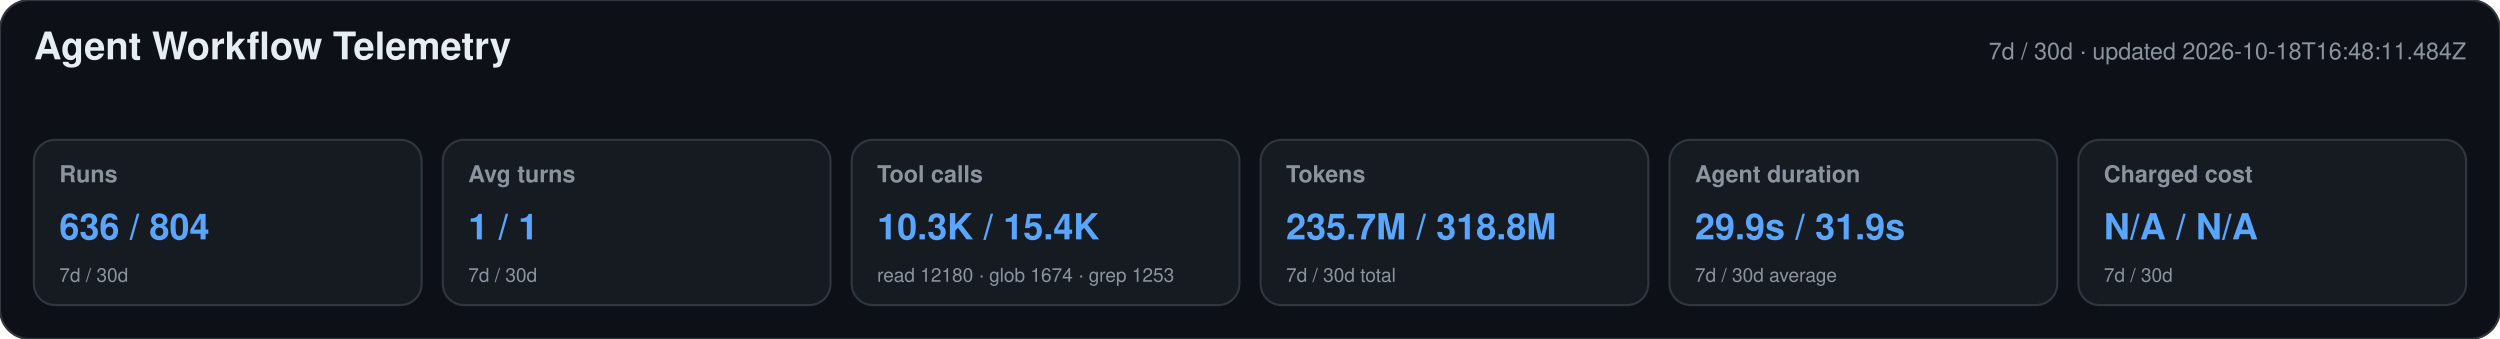
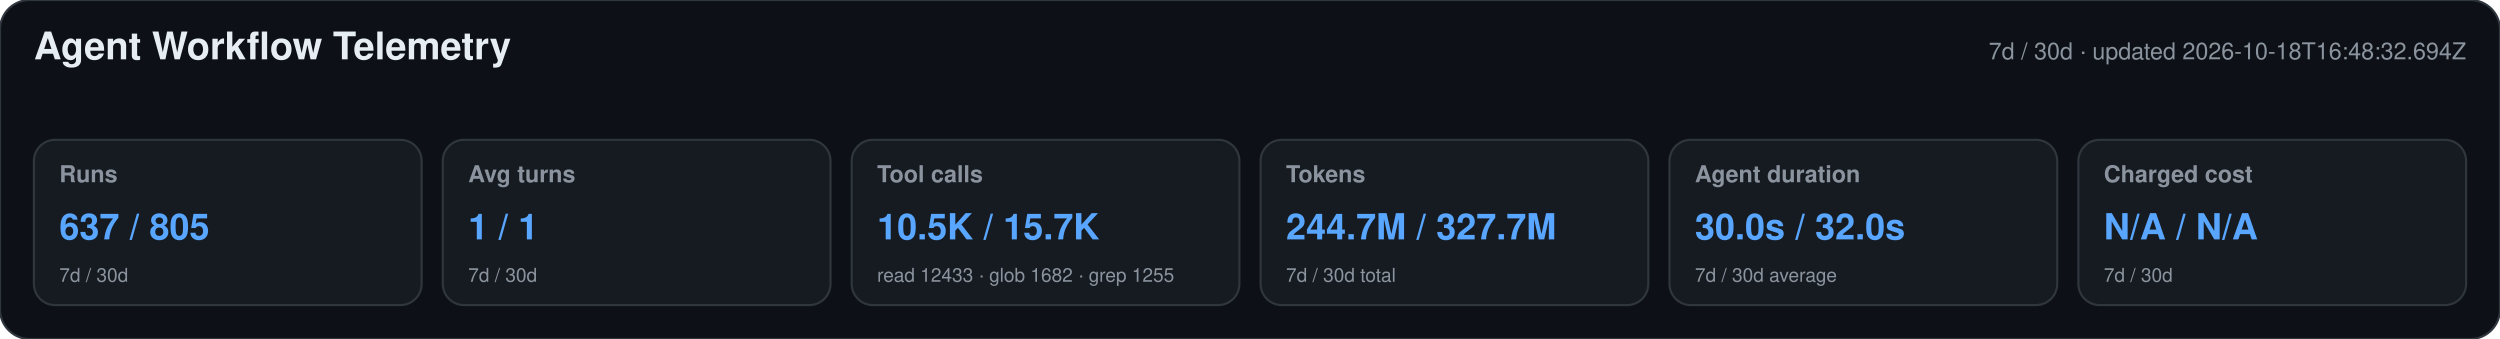
<svg xmlns="http://www.w3.org/2000/svg" width="1180" height="160" viewBox="0 0 1180 160" role="img" aria-labelledby="title desc">
  <style>text{font-family:-apple-system,BlinkMacSystemFont,"Segoe UI",Helvetica,Arial,sans-serif}.heading{font-size:18px;font-weight:650;fill:#e6edf3}.meta,.label,.secondary{fill:#8b949e}.meta,.label{font-size:11px}.label{font-weight:600}.primary{font-size:17px;font-weight:700;fill:#58a6ff}.secondary{font-size:9px}</style>
  <rect width="1180" height="160" rx="14" fill="#0d1117" stroke="#30363d" />
  <text x="16" y="28" class="heading">Agent Workflow Telemetry</text>
-   <text x="1164" y="28" text-anchor="end" class="meta">7d / 30d · updated 2026-10-18T16:48:11.484Z</text>
+   <text x="1164" y="28" text-anchor="end" class="meta">7d / 30d · updated 2026-10-18T16:48:32.694Z</text>
  <g>
    <rect x="16" y="66" width="183" height="78" rx="10" fill="#161b22" stroke="#30363d" />
    <text x="28" y="86" class="label">Runs</text>
-     <text x="28" y="113" class="primary">636 / 804</text>
+     <text x="28" y="113" class="primary">637 / 805</text>
    <text x="28" y="133" class="secondary">7d / 30d</text>
  </g>
  <g>
    <rect x="209" y="66" width="183" height="78" rx="10" fill="#161b22" stroke="#30363d" />
    <text x="221" y="86" class="label">Avg turns</text>
    <text x="221" y="113" class="primary">1 / 1</text>
    <text x="221" y="133" class="secondary">7d / 30d</text>
  </g>
  <g>
    <rect x="402" y="66" width="183" height="78" rx="10" fill="#161b22" stroke="#30363d" />
    <text x="414" y="86" class="label">Tool calls</text>
-     <text x="414" y="113" class="primary">10.3K / 15.4K</text>
-     <text x="414" y="133" class="secondary">read 12180 · glob 1674 · grep 1253</text>
+     <text x="414" y="113" class="primary">10.5K / 15.7K</text>
+     <text x="414" y="133" class="secondary">read 12433 · glob 1682 · grep 1255</text>
  </g>
  <g>
    <rect x="595" y="66" width="183" height="78" rx="10" fill="#161b22" stroke="#30363d" />
    <text x="607" y="86" class="label">Tokens</text>
-     <text x="607" y="113" class="primary">235.7M / 318.8M</text>
+     <text x="607" y="113" class="primary">244.7M / 327.7M</text>
    <text x="607" y="133" class="secondary">7d / 30d total</text>
  </g>
  <g>
    <rect x="788" y="66" width="183" height="78" rx="10" fill="#161b22" stroke="#30363d" />
    <text x="800" y="86" class="label">Agent duration</text>
-     <text x="800" y="113" class="primary">29.9s / 31.9s</text>
+     <text x="800" y="113" class="primary">30.0s / 32.0s</text>
    <text x="800" y="133" class="secondary">7d / 30d average</text>
  </g>
  <g>
    <rect x="981" y="66" width="183" height="78" rx="10" fill="#161b22" stroke="#30363d" />
    <text x="993" y="86" class="label">Charged cost</text>
    <text x="993" y="113" class="primary">N/A / N/A</text>
    <text x="993" y="133" class="secondary">7d / 30d</text>
  </g>
</svg>
